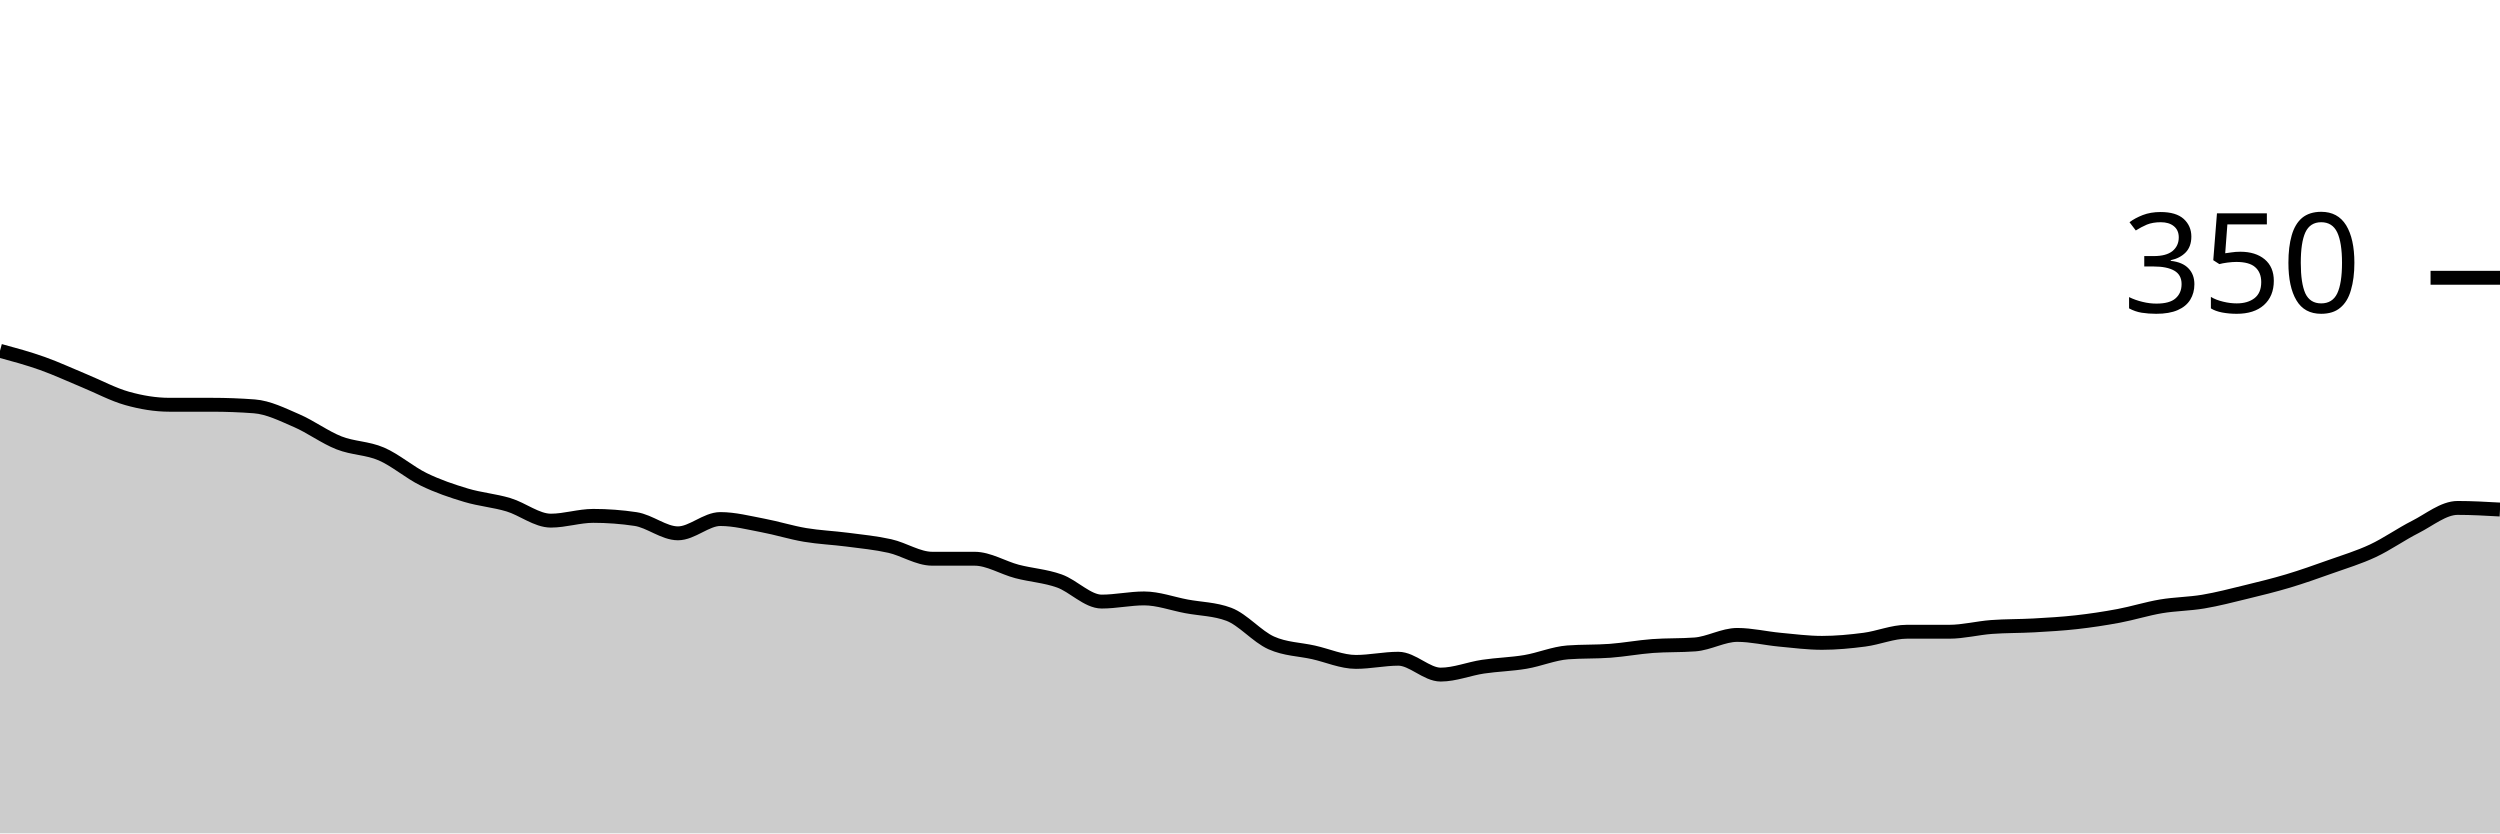
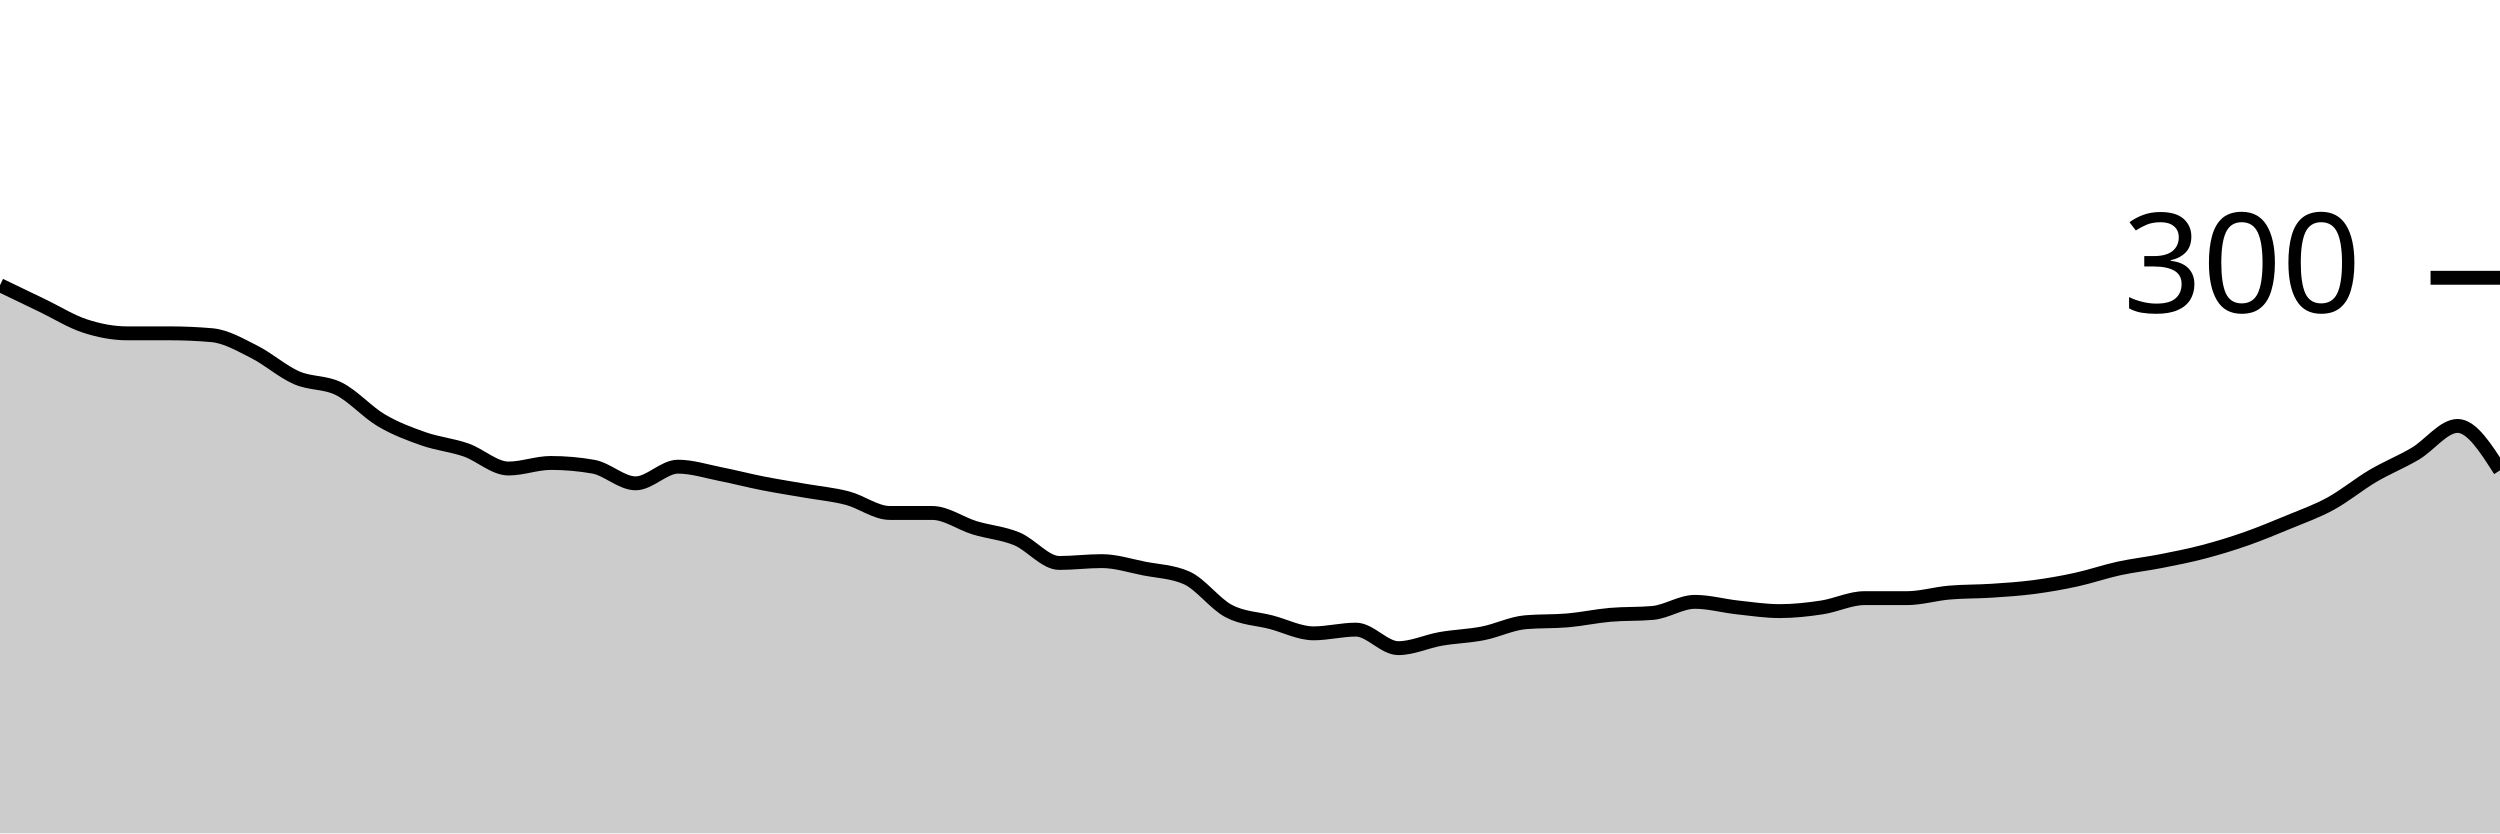
<svg xmlns="http://www.w3.org/2000/svg" viewBox="0 0 180 60">
  <g transform="translate(0,20)">
-     <path class="area" fill="rgba(0, 0, 0, 0.2)" d="M0,5.257C1.017,5.533,2.034,5.81,3.051,6.171C4.068,6.533,5.085,7.01,6.102,7.429C7.119,7.848,8.136,8.4,9.153,8.686C10.169,8.971,11.186,9.143,12.203,9.143C13.22,9.143,14.237,9.143,15.254,9.143C16.271,9.143,17.288,9.181,18.305,9.257C19.322,9.333,20.339,9.848,21.356,10.286C22.373,10.724,23.39,11.486,24.407,11.886C25.424,12.286,26.441,12.248,27.458,12.686C28.475,13.124,29.492,14.019,30.508,14.514C31.525,15.01,32.542,15.352,33.559,15.657C34.576,15.962,35.593,16.038,36.61,16.343C37.627,16.648,38.644,17.486,39.661,17.486C40.678,17.486,41.695,17.143,42.712,17.143C43.729,17.143,44.746,17.219,45.763,17.371C46.78,17.524,47.797,18.4,48.814,18.4C49.831,18.4,50.847,17.371,51.864,17.371C52.881,17.371,53.898,17.638,54.915,17.829C55.932,18.019,56.949,18.343,57.966,18.514C58.983,18.686,60,18.724,61.017,18.857C62.034,18.99,63.051,19.086,64.068,19.314C65.085,19.543,66.102,20.229,67.119,20.229C68.136,20.229,69.153,20.229,70.169,20.229C71.186,20.229,72.203,20.876,73.22,21.143C74.237,21.41,75.254,21.467,76.271,21.829C77.288,22.19,78.305,23.314,79.322,23.314C80.339,23.314,81.356,23.086,82.373,23.086C83.39,23.086,84.407,23.467,85.424,23.657C86.441,23.848,87.458,23.848,88.475,24.229C89.492,24.61,90.508,25.829,91.525,26.286C92.542,26.743,93.559,26.743,94.576,26.971C95.593,27.2,96.61,27.657,97.627,27.657C98.644,27.657,99.661,27.429,100.678,27.429C101.695,27.429,102.712,28.571,103.729,28.571C104.746,28.571,105.763,28.152,106.78,28C107.797,27.848,108.814,27.829,109.831,27.657C110.847,27.486,111.864,27.048,112.881,26.971C113.898,26.895,114.915,26.933,115.932,26.857C116.949,26.781,117.966,26.59,118.983,26.514C120,26.438,121.017,26.476,122.034,26.4C123.051,26.324,124.068,25.714,125.085,25.714C126.102,25.714,127.119,25.962,128.136,26.057C129.153,26.152,130.169,26.286,131.186,26.286C132.203,26.286,133.22,26.19,134.237,26.057C135.254,25.924,136.271,25.486,137.288,25.486C138.305,25.486,139.322,25.486,140.339,25.486C141.356,25.486,142.373,25.219,143.39,25.143C144.407,25.067,145.424,25.086,146.441,25.029C147.458,24.971,148.475,24.914,149.492,24.8C150.508,24.686,151.525,24.533,152.542,24.343C153.559,24.152,154.576,23.829,155.593,23.657C156.61,23.486,157.627,23.486,158.644,23.314C159.661,23.143,160.678,22.876,161.695,22.629C162.712,22.381,163.729,22.133,164.746,21.829C165.763,21.524,166.78,21.162,167.797,20.8C168.814,20.438,169.831,20.133,170.847,19.657C171.864,19.181,172.881,18.457,173.898,17.943C174.915,17.429,175.932,16.571,176.949,16.571C177.966,16.571,178.983,16.629,180,16.686L180,40C178.983,40,177.966,40,176.949,40C175.932,40,174.915,40,173.898,40C172.881,40,171.864,40,170.847,40C169.831,40,168.814,40,167.797,40C166.78,40,165.763,40,164.746,40C163.729,40,162.712,40,161.695,40C160.678,40,159.661,40,158.644,40C157.627,40,156.61,40,155.593,40C154.576,40,153.559,40,152.542,40C151.525,40,150.508,40,149.492,40C148.475,40,147.458,40,146.441,40C145.424,40,144.407,40,143.39,40C142.373,40,141.356,40,140.339,40C139.322,40,138.305,40,137.288,40C136.271,40,135.254,40,134.237,40C133.22,40,132.203,40,131.186,40C130.169,40,129.153,40,128.136,40C127.119,40,126.102,40,125.085,40C124.068,40,123.051,40,122.034,40C121.017,40,120,40,118.983,40C117.966,40,116.949,40,115.932,40C114.915,40,113.898,40,112.881,40C111.864,40,110.847,40,109.831,40C108.814,40,107.797,40,106.78,40C105.763,40,104.746,40,103.729,40C102.712,40,101.695,40,100.678,40C99.661,40,98.644,40,97.627,40C96.61,40,95.593,40,94.576,40C93.559,40,92.542,40,91.525,40C90.508,40,89.492,40,88.475,40C87.458,40,86.441,40,85.424,40C84.407,40,83.39,40,82.373,40C81.356,40,80.339,40,79.322,40C78.305,40,77.288,40,76.271,40C75.254,40,74.237,40,73.22,40C72.203,40,71.186,40,70.169,40C69.153,40,68.136,40,67.119,40C66.102,40,65.085,40,64.068,40C63.051,40,62.034,40,61.017,40C60,40,58.983,40,57.966,40C56.949,40,55.932,40,54.915,40C53.898,40,52.881,40,51.864,40C50.847,40,49.831,40,48.814,40C47.797,40,46.78,40,45.763,40C44.746,40,43.729,40,42.712,40C41.695,40,40.678,40,39.661,40C38.644,40,37.627,40,36.61,40C35.593,40,34.576,40,33.559,40C32.542,40,31.525,40,30.508,40C29.492,40,28.475,40,27.458,40C26.441,40,25.424,40,24.407,40C23.39,40,22.373,40,21.356,40C20.339,40,19.322,40,18.305,40C17.288,40,16.271,40,15.254,40C14.237,40,13.22,40,12.203,40C11.186,40,10.169,40,9.153,40C8.136,40,7.119,40,6.102,40C5.085,40,4.068,40,3.051,40C2.034,40,1.017,40,0,40Z" />
-     <path class="line" stroke="black" fill="none" d="M0,5.257C1.017,5.533,2.034,5.81,3.051,6.171C4.068,6.533,5.085,7.01,6.102,7.429C7.119,7.848,8.136,8.4,9.153,8.686C10.169,8.971,11.186,9.143,12.203,9.143C13.22,9.143,14.237,9.143,15.254,9.143C16.271,9.143,17.288,9.181,18.305,9.257C19.322,9.333,20.339,9.848,21.356,10.286C22.373,10.724,23.39,11.486,24.407,11.886C25.424,12.286,26.441,12.248,27.458,12.686C28.475,13.124,29.492,14.019,30.508,14.514C31.525,15.01,32.542,15.352,33.559,15.657C34.576,15.962,35.593,16.038,36.61,16.343C37.627,16.648,38.644,17.486,39.661,17.486C40.678,17.486,41.695,17.143,42.712,17.143C43.729,17.143,44.746,17.219,45.763,17.371C46.78,17.524,47.797,18.4,48.814,18.4C49.831,18.4,50.847,17.371,51.864,17.371C52.881,17.371,53.898,17.638,54.915,17.829C55.932,18.019,56.949,18.343,57.966,18.514C58.983,18.686,60,18.724,61.017,18.857C62.034,18.99,63.051,19.086,64.068,19.314C65.085,19.543,66.102,20.229,67.119,20.229C68.136,20.229,69.153,20.229,70.169,20.229C71.186,20.229,72.203,20.876,73.22,21.143C74.237,21.41,75.254,21.467,76.271,21.829C77.288,22.19,78.305,23.314,79.322,23.314C80.339,23.314,81.356,23.086,82.373,23.086C83.39,23.086,84.407,23.467,85.424,23.657C86.441,23.848,87.458,23.848,88.475,24.229C89.492,24.61,90.508,25.829,91.525,26.286C92.542,26.743,93.559,26.743,94.576,26.971C95.593,27.2,96.61,27.657,97.627,27.657C98.644,27.657,99.661,27.429,100.678,27.429C101.695,27.429,102.712,28.571,103.729,28.571C104.746,28.571,105.763,28.152,106.78,28C107.797,27.848,108.814,27.829,109.831,27.657C110.847,27.486,111.864,27.048,112.881,26.971C113.898,26.895,114.915,26.933,115.932,26.857C116.949,26.781,117.966,26.59,118.983,26.514C120,26.438,121.017,26.476,122.034,26.4C123.051,26.324,124.068,25.714,125.085,25.714C126.102,25.714,127.119,25.962,128.136,26.057C129.153,26.152,130.169,26.286,131.186,26.286C132.203,26.286,133.22,26.19,134.237,26.057C135.254,25.924,136.271,25.486,137.288,25.486C138.305,25.486,139.322,25.486,140.339,25.486C141.356,25.486,142.373,25.219,143.39,25.143C144.407,25.067,145.424,25.086,146.441,25.029C147.458,24.971,148.475,24.914,149.492,24.8C150.508,24.686,151.525,24.533,152.542,24.343C153.559,24.152,154.576,23.829,155.593,23.657C156.61,23.486,157.627,23.486,158.644,23.314C159.661,23.143,160.678,22.876,161.695,22.629C162.712,22.381,163.729,22.133,164.746,21.829C165.763,21.524,166.78,21.162,167.797,20.8C168.814,20.438,169.831,20.133,170.847,19.657C171.864,19.181,172.881,18.457,173.898,17.943C174.915,17.429,175.932,16.571,176.949,16.571C177.966,16.571,178.983,16.629,180,16.686" />
+     <path class="area" fill="rgba(0, 0, 0, 0.2)" d="M0,0.533C1.017,1.022,2.034,1.511,3.051,2C4.068,2.489,5.085,3.133,6.102,3.467C7.119,3.8,8.136,4,9.153,4C10.169,4,11.186,4,12.203,4C13.22,4,14.237,4.044,15.254,4.133C16.271,4.222,17.288,4.822,18.305,5.333C19.322,5.844,20.339,6.756,21.356,7.2C22.373,7.644,23.39,7.489,24.407,8C25.424,8.511,26.441,9.667,27.458,10.267C28.475,10.867,29.492,11.244,30.508,11.6C31.525,11.956,32.542,12.044,33.559,12.4C34.576,12.756,35.593,13.733,36.61,13.733C37.627,13.733,38.644,13.333,39.661,13.333C40.678,13.333,41.695,13.422,42.712,13.6C43.729,13.778,44.746,14.8,45.763,14.8C46.78,14.8,47.797,13.6,48.814,13.6C49.831,13.6,50.847,13.933,51.864,14.133C52.881,14.333,53.898,14.6,54.915,14.8C55.932,15,56.949,15.156,57.966,15.333C58.983,15.511,60,15.6,61.017,15.867C62.034,16.133,63.051,16.933,64.068,16.933C65.085,16.933,66.102,16.933,67.119,16.933C68.136,16.933,69.153,17.689,70.169,18C71.186,18.311,72.203,18.378,73.22,18.8C74.237,19.222,75.254,20.533,76.271,20.533C77.288,20.533,78.305,20.4,79.322,20.4C80.339,20.4,81.356,20.733,82.373,20.933C83.39,21.133,84.407,21.156,85.424,21.6C86.441,22.044,87.458,23.467,88.475,24C89.492,24.533,90.508,24.533,91.525,24.8C92.542,25.067,93.559,25.6,94.576,25.6C95.593,25.6,96.61,25.333,97.627,25.333C98.644,25.333,99.661,26.667,100.678,26.667C101.695,26.667,102.712,26.178,103.729,26C104.746,25.822,105.763,25.8,106.78,25.6C107.797,25.4,108.814,24.889,109.831,24.8C110.847,24.711,111.864,24.756,112.881,24.667C113.898,24.578,114.915,24.356,115.932,24.267C116.949,24.178,117.966,24.222,118.983,24.133C120,24.044,121.017,23.333,122.034,23.333C123.051,23.333,124.068,23.622,125.085,23.733C126.102,23.844,127.119,24,128.136,24C129.153,24,130.169,23.889,131.186,23.733C132.203,23.578,133.22,23.067,134.237,23.067C135.254,23.067,136.271,23.067,137.288,23.067C138.305,23.067,139.322,22.756,140.339,22.667C141.356,22.578,142.373,22.6,143.39,22.533C144.407,22.467,145.424,22.4,146.441,22.267C147.458,22.133,148.475,21.956,149.492,21.733C150.508,21.511,151.525,21.156,152.542,20.933C153.559,20.711,154.576,20.6,155.593,20.4C156.61,20.2,157.627,20,158.644,19.733C159.661,19.467,160.678,19.156,161.695,18.8C162.712,18.444,163.729,18.022,164.746,17.6C165.763,17.178,166.78,16.822,167.797,16.267C168.814,15.711,169.831,14.867,170.847,14.267C171.864,13.667,172.881,13.267,173.898,12.667C174.915,12.067,175.932,10.667,176.949,10.667C177.966,10.667,178.983,12.267,180,13.867L180,40C178.983,40,177.966,40,176.949,40C175.932,40,174.915,40,173.898,40C172.881,40,171.864,40,170.847,40C169.831,40,168.814,40,167.797,40C166.78,40,165.763,40,164.746,40C163.729,40,162.712,40,161.695,40C160.678,40,159.661,40,158.644,40C157.627,40,156.61,40,155.593,40C154.576,40,153.559,40,152.542,40C151.525,40,150.508,40,149.492,40C148.475,40,147.458,40,146.441,40C145.424,40,144.407,40,143.39,40C142.373,40,141.356,40,140.339,40C139.322,40,138.305,40,137.288,40C136.271,40,135.254,40,134.237,40C133.22,40,132.203,40,131.186,40C130.169,40,129.153,40,128.136,40C127.119,40,126.102,40,125.085,40C124.068,40,123.051,40,122.034,40C121.017,40,120,40,118.983,40C117.966,40,116.949,40,115.932,40C114.915,40,113.898,40,112.881,40C111.864,40,110.847,40,109.831,40C108.814,40,107.797,40,106.78,40C105.763,40,104.746,40,103.729,40C102.712,40,101.695,40,100.678,40C99.661,40,98.644,40,97.627,40C96.61,40,95.593,40,94.576,40C93.559,40,92.542,40,91.525,40C90.508,40,89.492,40,88.475,40C87.458,40,86.441,40,85.424,40C84.407,40,83.39,40,82.373,40C81.356,40,80.339,40,79.322,40C78.305,40,77.288,40,76.271,40C75.254,40,74.237,40,73.22,40C72.203,40,71.186,40,70.169,40C69.153,40,68.136,40,67.119,40C66.102,40,65.085,40,64.068,40C63.051,40,62.034,40,61.017,40C60,40,58.983,40,57.966,40C56.949,40,55.932,40,54.915,40C53.898,40,52.881,40,51.864,40C50.847,40,49.831,40,48.814,40C47.797,40,46.78,40,45.763,40C44.746,40,43.729,40,42.712,40C41.695,40,40.678,40,39.661,40C38.644,40,37.627,40,36.61,40C35.593,40,34.576,40,33.559,40C32.542,40,31.525,40,30.508,40C29.492,40,28.475,40,27.458,40C26.441,40,25.424,40,24.407,40C23.39,40,22.373,40,21.356,40C20.339,40,19.322,40,18.305,40C17.288,40,16.271,40,15.254,40C14.237,40,13.22,40,12.203,40C11.186,40,10.169,40,9.153,40C8.136,40,7.119,40,6.102,40C5.085,40,4.068,40,3.051,40C2.034,40,1.017,40,0,40Z" />
+     <path class="line" stroke="black" fill="none" d="M0,0.533C1.017,1.022,2.034,1.511,3.051,2C4.068,2.489,5.085,3.133,6.102,3.467C7.119,3.8,8.136,4,9.153,4C10.169,4,11.186,4,12.203,4C13.22,4,14.237,4.044,15.254,4.133C16.271,4.222,17.288,4.822,18.305,5.333C19.322,5.844,20.339,6.756,21.356,7.2C22.373,7.644,23.39,7.489,24.407,8C25.424,8.511,26.441,9.667,27.458,10.267C28.475,10.867,29.492,11.244,30.508,11.6C31.525,11.956,32.542,12.044,33.559,12.4C34.576,12.756,35.593,13.733,36.61,13.733C37.627,13.733,38.644,13.333,39.661,13.333C40.678,13.333,41.695,13.422,42.712,13.6C43.729,13.778,44.746,14.8,45.763,14.8C46.78,14.8,47.797,13.6,48.814,13.6C49.831,13.6,50.847,13.933,51.864,14.133C52.881,14.333,53.898,14.6,54.915,14.8C55.932,15,56.949,15.156,57.966,15.333C58.983,15.511,60,15.6,61.017,15.867C62.034,16.133,63.051,16.933,64.068,16.933C65.085,16.933,66.102,16.933,67.119,16.933C68.136,16.933,69.153,17.689,70.169,18C71.186,18.311,72.203,18.378,73.22,18.8C74.237,19.222,75.254,20.533,76.271,20.533C77.288,20.533,78.305,20.4,79.322,20.4C80.339,20.4,81.356,20.733,82.373,20.933C83.39,21.133,84.407,21.156,85.424,21.6C86.441,22.044,87.458,23.467,88.475,24C89.492,24.533,90.508,24.533,91.525,24.8C92.542,25.067,93.559,25.6,94.576,25.6C95.593,25.6,96.61,25.333,97.627,25.333C98.644,25.333,99.661,26.667,100.678,26.667C101.695,26.667,102.712,26.178,103.729,26C104.746,25.822,105.763,25.8,106.78,25.6C107.797,25.4,108.814,24.889,109.831,24.8C110.847,24.711,111.864,24.756,112.881,24.667C113.898,24.578,114.915,24.356,115.932,24.267C116.949,24.178,117.966,24.222,118.983,24.133C120,24.044,121.017,23.333,122.034,23.333C123.051,23.333,124.068,23.622,125.085,23.733C126.102,23.844,127.119,24,128.136,24C129.153,24,130.169,23.889,131.186,23.733C132.203,23.578,133.22,23.067,134.237,23.067C135.254,23.067,136.271,23.067,137.288,23.067C138.305,23.067,139.322,22.756,140.339,22.667C141.356,22.578,142.373,22.6,143.39,22.533C144.407,22.467,145.424,22.4,146.441,22.267C147.458,22.133,148.475,21.956,149.492,21.733C150.508,21.511,151.525,21.156,152.542,20.933C153.559,20.711,154.576,20.6,155.593,20.4C156.61,20.2,157.627,20,158.644,19.733C159.661,19.467,160.678,19.156,161.695,18.8C162.712,18.444,163.729,18.022,164.746,17.6C165.763,17.178,166.78,16.822,167.797,16.267C168.814,15.711,169.831,14.867,170.847,14.267C171.864,13.667,172.881,13.267,173.898,12.667C174.915,12.067,175.932,10.667,176.949,10.667C177.966,10.667,178.983,12.267,180,13.867" />
    <path class="axis-ceiling" stroke-width="1" stroke="black" fill="none" d="M175,0L180,0" />
-     <text class="axis-ceiling-label" font-family="sans-serif" text-anchor="end" font-size="10px" x="170" y="2.5">350</text>
+     <text class="axis-ceiling-label" font-family="sans-serif" text-anchor="end" font-size="10px" x="170" y="2.5">300</text>
  </g>
</svg>
